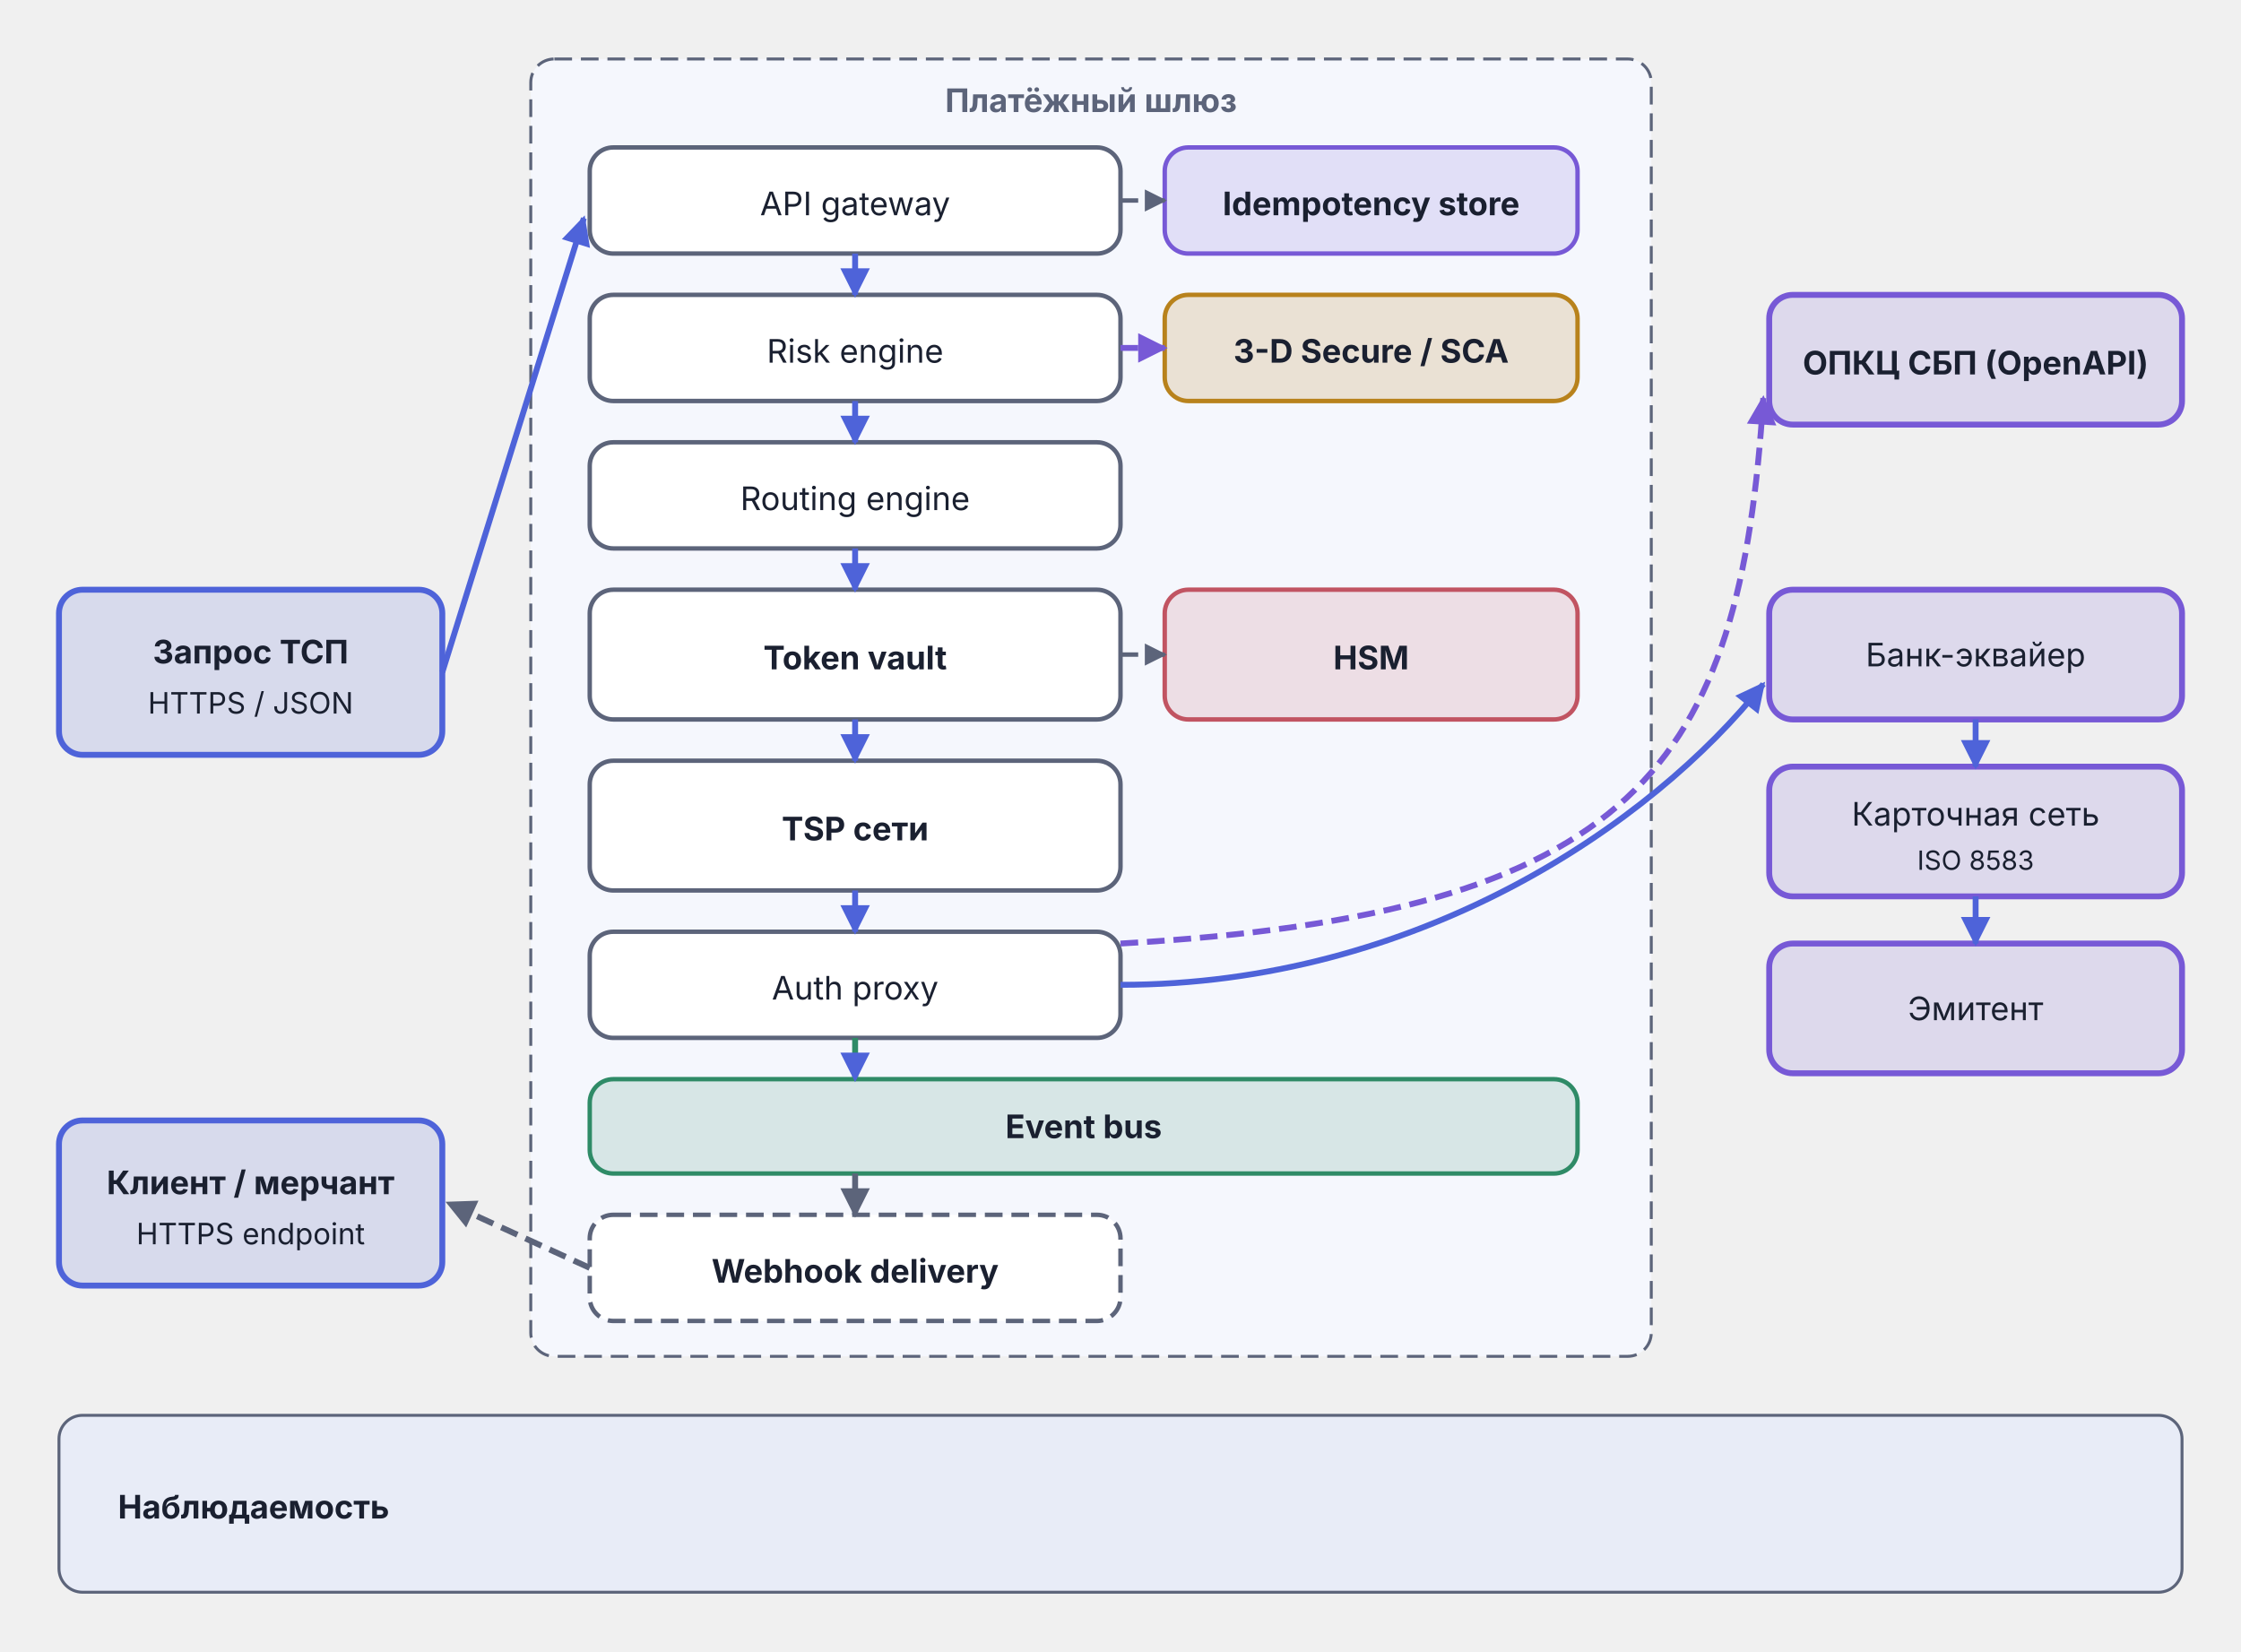
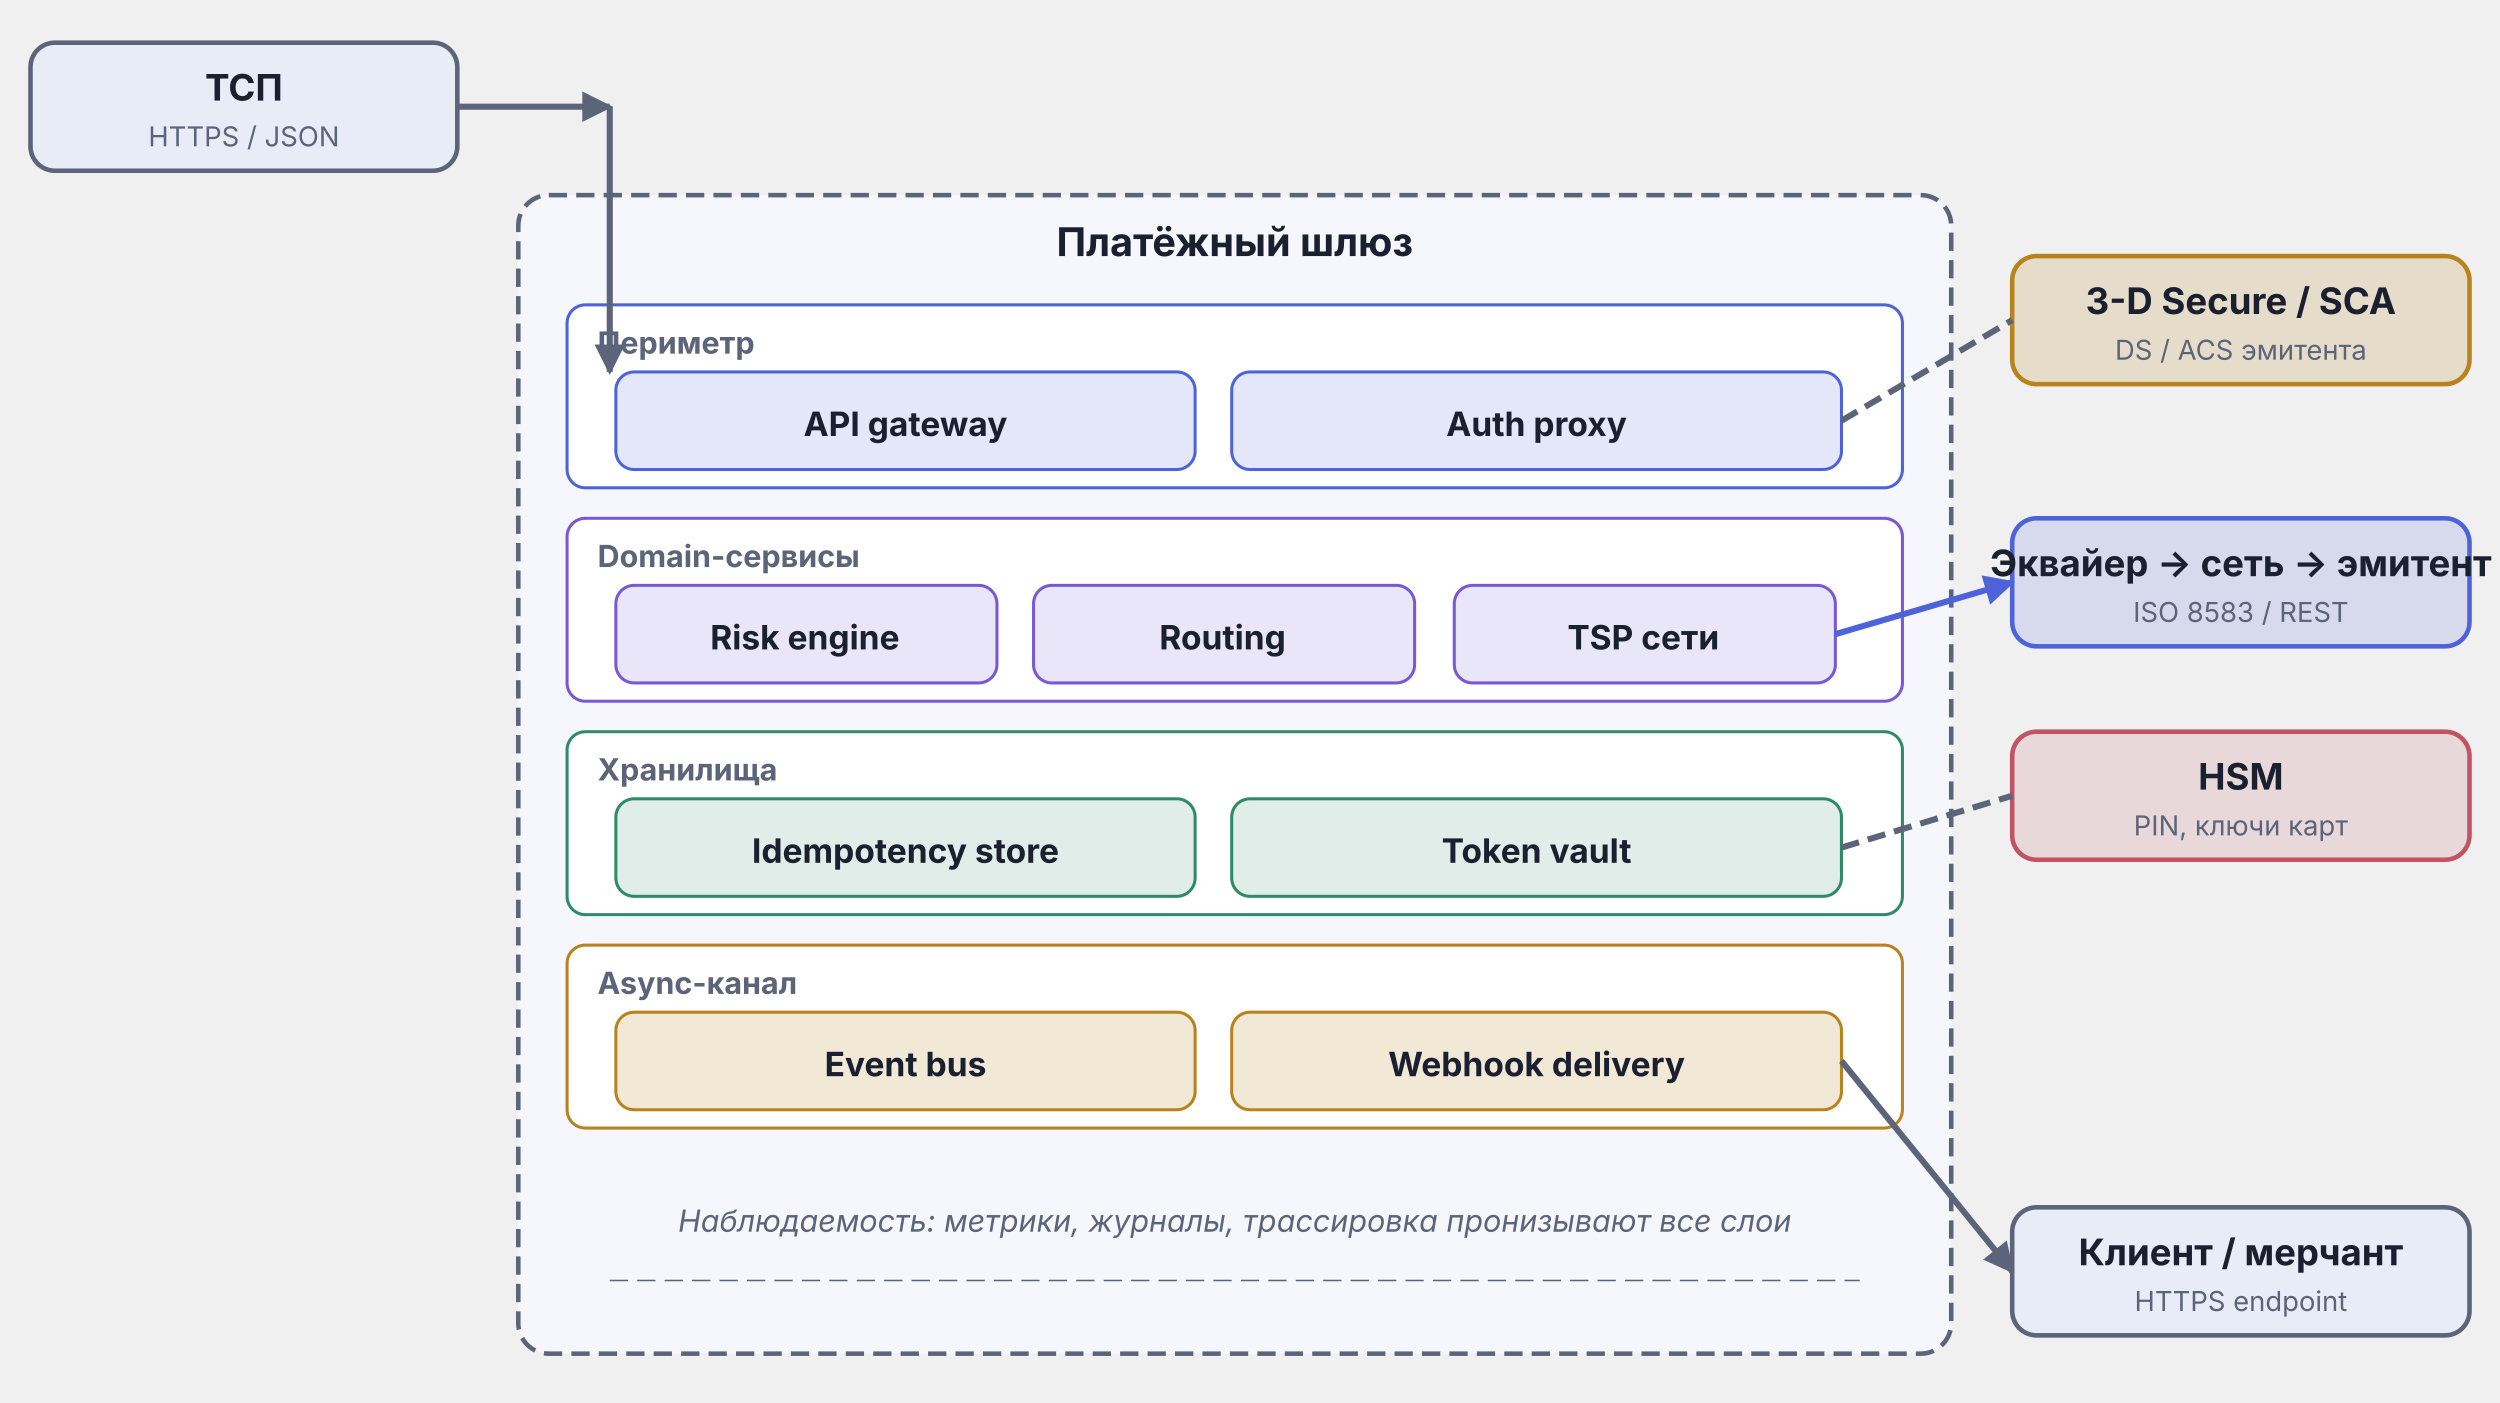
- <svg xmlns="http://www.w3.org/2000/svg" viewBox="0 0 760 560" width="760" height="560">
+ <svg xmlns="http://www.w3.org/2000/svg" viewBox="0 0 820 460" width="820" height="460">
  <defs>
+     <marker id="arr-Muted" viewBox="0 0 10 10" refX="9" refY="5" markerWidth="5" markerHeight="5" orient="auto">
+       <path d="M0,0 L10,5 L0,10 Z" fill="#5C647A" />
+     </marker>
    <marker id="arr-AccentA" viewBox="0 0 10 10" refX="9" refY="5" markerWidth="5" markerHeight="5" orient="auto">
      <path d="M0,0 L10,5 L0,10 Z" fill="#4E63D9" />
    </marker>
-     <marker id="arr-AccentB" viewBox="0 0 10 10" refX="9" refY="5" markerWidth="5" markerHeight="5" orient="auto">
-       <path d="M0,0 L10,5 L0,10 Z" fill="#7759D6" />
-     </marker>
-     <marker id="arr-Muted" viewBox="0 0 10 10" refX="9" refY="5" markerWidth="5" markerHeight="5" orient="auto">
-       <path d="M0,0 L10,5 L0,10 Z" fill="#5C647A" />
-     </marker>
-     <marker id="arr-Warn" viewBox="0 0 10 10" refX="9" refY="5" markerWidth="5" markerHeight="5" orient="auto">
-       <path d="M0,0 L10,5 L0,10 Z" fill="#B8821C" />
-     </marker>
  </defs>
-   <rect x="20.0" y="480.0" width="720" height="60" rx="8" fill="#E8ECF7" stroke="#5C647A" stroke-width="1" />
-   <text x="40.0" y="515.0" font-family="Inter, -apple-system, BlinkMacSystemFont, 'Helvetica Neue', Arial, sans-serif" font-size="11" font-weight="bold" fill="#1A2030">Наблюдаемость</text>
-   <rect x="20.0" y="200.0" width="130" height="56" rx="8" fill="#4E63D9" fill-opacity="0.15" stroke="#4E63D9" stroke-width="2" />
-   <text x="85.0" y="225.0" text-anchor="middle" font-family="Inter, -apple-system, BlinkMacSystemFont, 'Helvetica Neue', Arial, sans-serif" font-size="11" font-weight="bold" fill="#1A2030">Запрос ТСП</text>
-   <text x="85.0" y="242.0" text-anchor="middle" font-family="Inter, -apple-system, BlinkMacSystemFont, 'Helvetica Neue', Arial, sans-serif" font-size="10" fill="#1A2030">HTTPS / JSON</text>
-   <rect x="20.0" y="380.0" width="130" height="56" rx="8" fill="#4E63D9" fill-opacity="0.15" stroke="#4E63D9" stroke-width="2" />
-   <text x="85.0" y="405.0" text-anchor="middle" font-family="Inter, -apple-system, BlinkMacSystemFont, 'Helvetica Neue', Arial, sans-serif" font-size="11" font-weight="bold" fill="#1A2030">Клиент / мерчант</text>
-   <text x="85.0" y="422.0" text-anchor="middle" font-family="Inter, -apple-system, BlinkMacSystemFont, 'Helvetica Neue', Arial, sans-serif" font-size="10" fill="#1A2030">HTTPS endpoint</text>
-   <rect x="180.0" y="20.0" width="380" height="440" rx="8" fill="#F5F7FD" stroke="#5C647A" stroke-width="1" stroke-dasharray="6,3" />
-   <text x="370.0" y="38.0" text-anchor="middle" font-family="Inter, -apple-system, BlinkMacSystemFont, 'Helvetica Neue', Arial, sans-serif" font-size="11" font-weight="bold" fill="#5C647A">Платёжный шлюз</text>
-   <rect x="200.0" y="50.0" width="180" height="36" rx="8" fill="#ffffff" stroke="#5C647A" stroke-width="1.5" />
-   <text x="290.0" y="73.0" text-anchor="middle" font-family="Inter, -apple-system, BlinkMacSystemFont, 'Helvetica Neue', Arial, sans-serif" font-size="11" fill="#1A2030">API gateway</text>
-   <rect x="395.0" y="50.0" width="140" height="36" rx="8" fill="#7759D6" fill-opacity="0.15" stroke="#7759D6" stroke-width="1.5" />
-   <text x="465.0" y="73.0" text-anchor="middle" font-family="Inter, -apple-system, BlinkMacSystemFont, 'Helvetica Neue', Arial, sans-serif" font-size="11" font-weight="bold" fill="#1A2030">Idempotency store</text>
-   <line x1="380.0" y1="68.0" x2="395.0" y2="68.0" stroke="#5C647A" stroke-width="1.5" stroke-dasharray="6,3" marker-end="url(#arr-Muted)" />
-   <rect x="200.0" y="100.0" width="180" height="36" rx="8" fill="#ffffff" stroke="#5C647A" stroke-width="1.5" />
-   <text x="290.0" y="123.0" text-anchor="middle" font-family="Inter, -apple-system, BlinkMacSystemFont, 'Helvetica Neue', Arial, sans-serif" font-size="11" fill="#1A2030">Risk engine</text>
-   <rect x="395.0" y="100.0" width="140" height="36" rx="8" fill="#B8821C" fill-opacity="0.18" stroke="#B8821C" stroke-width="1.5" />
-   <text x="465.0" y="123.0" text-anchor="middle" font-family="Inter, -apple-system, BlinkMacSystemFont, 'Helvetica Neue', Arial, sans-serif" font-size="11" font-weight="bold" fill="#1A2030">3-D Secure / SCA</text>
-   <line x1="380.0" y1="118.0" x2="395.0" y2="118.0" stroke="#7759D6" stroke-width="2" stroke-dasharray="6,3" marker-end="url(#arr-AccentB)" />
-   <rect x="200.0" y="150.0" width="180" height="36" rx="8" fill="#ffffff" stroke="#5C647A" stroke-width="1.5" />
-   <text x="290.0" y="173.0" text-anchor="middle" font-family="Inter, -apple-system, BlinkMacSystemFont, 'Helvetica Neue', Arial, sans-serif" font-size="11" fill="#1A2030">Routing engine</text>
-   <rect x="200.0" y="200.0" width="180" height="44" rx="8" fill="#ffffff" stroke="#5C647A" stroke-width="1.5" />
-   <text x="290.0" y="227.0" text-anchor="middle" font-family="Inter, -apple-system, BlinkMacSystemFont, 'Helvetica Neue', Arial, sans-serif" font-size="11" font-weight="bold" fill="#1A2030">Token vault</text>
-   <rect x="395.0" y="200.0" width="140" height="44" rx="8" fill="#C15462" fill-opacity="0.15" stroke="#C15462" stroke-width="1.5" />
-   <text x="465.0" y="227.0" text-anchor="middle" font-family="Inter, -apple-system, BlinkMacSystemFont, 'Helvetica Neue', Arial, sans-serif" font-size="11" font-weight="bold" fill="#1A2030">HSM</text>
-   <line x1="380.0" y1="222.0" x2="395.0" y2="222.0" stroke="#5C647A" stroke-width="1.5" stroke-dasharray="6,3" marker-end="url(#arr-Muted)" />
-   <rect x="200.0" y="258.0" width="180" height="44" rx="8" fill="#ffffff" stroke="#5C647A" stroke-width="1.5" />
-   <text x="290.0" y="285.0" text-anchor="middle" font-family="Inter, -apple-system, BlinkMacSystemFont, 'Helvetica Neue', Arial, sans-serif" font-size="11" font-weight="bold" fill="#1A2030">TSP сети</text>
-   <rect x="200.0" y="316.0" width="180" height="36" rx="8" fill="#ffffff" stroke="#5C647A" stroke-width="1.5" />
-   <text x="290.0" y="339.0" text-anchor="middle" font-family="Inter, -apple-system, BlinkMacSystemFont, 'Helvetica Neue', Arial, sans-serif" font-size="11" fill="#1A2030">Auth proxy</text>
-   <rect x="200.0" y="366.0" width="335" height="32" rx="8" fill="#2F8B67" fill-opacity="0.15" stroke="#2F8B67" stroke-width="1.5" />
-   <text x="367.5" y="386.0" text-anchor="middle" font-family="Inter, -apple-system, BlinkMacSystemFont, 'Helvetica Neue', Arial, sans-serif" font-size="11" font-weight="bold" fill="#1A2030">Event bus</text>
-   <rect x="200.0" y="412.0" width="180" height="36" rx="8" fill="#ffffff" stroke="#5C647A" stroke-width="1.5" stroke-dasharray="6,3" />
-   <text x="290.0" y="435.0" text-anchor="middle" font-family="Inter, -apple-system, BlinkMacSystemFont, 'Helvetica Neue', Arial, sans-serif" font-size="11" font-weight="bold" fill="#1A2030">Webhook delivery</text>
-   <line x1="290.0" y1="86.0" x2="290.0" y2="100.0" stroke="#4E63D9" stroke-width="2" marker-end="url(#arr-AccentA)" />
-   <line x1="290.0" y1="136.0" x2="290.0" y2="150.0" stroke="#4E63D9" stroke-width="2" marker-end="url(#arr-AccentA)" />
-   <line x1="290.0" y1="186.0" x2="290.0" y2="200.0" stroke="#4E63D9" stroke-width="2" marker-end="url(#arr-AccentA)" />
-   <line x1="290.0" y1="244.0" x2="290.0" y2="258.0" stroke="#4E63D9" stroke-width="2" marker-end="url(#arr-AccentA)" />
-   <line x1="290.0" y1="302.0" x2="290.0" y2="316.0" stroke="#4E63D9" stroke-width="2" marker-end="url(#arr-AccentA)" />
-   <line x1="290.0" y1="352.0" x2="290.0" y2="366.0" stroke="#2F8B67" stroke-width="2" marker-end="url(#arr-AccentA)" />
-   <line x1="290.0" y1="398.0" x2="290.0" y2="412.0" stroke="#5C647A" stroke-width="2" stroke-dasharray="6,3" marker-end="url(#arr-Muted)" />
-   <line x1="200.0" y1="430.0" x2="152.0" y2="408.0" stroke="#5C647A" stroke-width="2" stroke-dasharray="6,3" marker-end="url(#arr-Muted)" />
-   <rect x="600.0" y="200.0" width="140" height="44" rx="8" fill="#7759D6" fill-opacity="0.15" stroke="#7759D6" stroke-width="2" />
-   <text x="670.0" y="226.0" text-anchor="middle" font-family="Inter, -apple-system, BlinkMacSystemFont, 'Helvetica Neue', Arial, sans-serif" font-size="11" fill="#1A2030">Банк-эквайер</text>
-   <rect x="600.0" y="260.0" width="140" height="44" rx="8" fill="#7759D6" fill-opacity="0.15" stroke="#7759D6" stroke-width="2" />
-   <text x="670.0" y="280.0" text-anchor="middle" font-family="Inter, -apple-system, BlinkMacSystemFont, 'Helvetica Neue', Arial, sans-serif" font-size="11" fill="#1A2030">Карточная сеть</text>
-   <text x="670.0" y="295.0" text-anchor="middle" font-family="Inter, -apple-system, BlinkMacSystemFont, 'Helvetica Neue', Arial, sans-serif" font-size="9" fill="#1A2030">ISO 8583</text>
-   <rect x="600.0" y="320.0" width="140" height="44" rx="8" fill="#7759D6" fill-opacity="0.15" stroke="#7759D6" stroke-width="2" />
-   <text x="670.0" y="346.0" text-anchor="middle" font-family="Inter, -apple-system, BlinkMacSystemFont, 'Helvetica Neue', Arial, sans-serif" font-size="11" fill="#1A2030">Эмитент</text>
-   <rect x="600.0" y="100.0" width="140" height="44" rx="8" fill="#7759D6" fill-opacity="0.15" stroke="#7759D6" stroke-width="2" />
-   <text x="670.0" y="127.0" text-anchor="middle" font-family="Inter, -apple-system, BlinkMacSystemFont, 'Helvetica Neue', Arial, sans-serif" font-size="11" font-weight="bold" fill="#1A2030">ОПКЦ СБП (OpenAPI)</text>
-   <line x1="150.0" y1="228.0" x2="198.0" y2="74.0" stroke="#4E63D9" stroke-width="2" marker-end="url(#arr-AccentA)" />
-   <path d="M 380 334 C 480 334, 560 280, 598 232" fill="none" stroke="#4E63D9" stroke-width="2" marker-end="url(#arr-AccentA)" />
-   <path d="M 380 320 C 555 310, 590 260, 598 135" fill="none" stroke="#7759D6" stroke-width="2" stroke-dasharray="6,3" marker-end="url(#arr-AccentB)" />
-   <line x1="670.0" y1="244.0" x2="670.0" y2="260.0" stroke="#4E63D9" stroke-width="2" marker-end="url(#arr-AccentA)" />
-   <line x1="670.0" y1="304.0" x2="670.0" y2="320.0" stroke="#4E63D9" stroke-width="2" marker-end="url(#arr-AccentA)" />
+   <rect x="10" y="14" width="140" height="42" rx="8" fill="#E8ECF7" stroke="#5C647A" stroke-width="1.5" />
+   <text x="80" y="33" text-anchor="middle" font-family="Inter, -apple-system, BlinkMacSystemFont, 'Helvetica Neue', Arial, sans-serif" font-size="12" font-weight="bold" fill="#1A2030">ТСП</text>
+   <text x="80" y="48" text-anchor="middle" font-family="Inter, -apple-system, BlinkMacSystemFont, 'Helvetica Neue', Arial, sans-serif" font-size="9" fill="#5C647A">HTTPS / JSON</text>
+   <rect x="660" y="84" width="150" height="42" rx="8" fill="#B8821C" fill-opacity="0.18" stroke="#B8821C" stroke-width="1.5" />
+   <text x="735" y="103" text-anchor="middle" font-family="Inter, -apple-system, BlinkMacSystemFont, 'Helvetica Neue', Arial, sans-serif" font-size="12" font-weight="bold" fill="#1A2030">3-D Secure / SCA</text>
+   <text x="735" y="118" text-anchor="middle" font-family="Inter, -apple-system, BlinkMacSystemFont, 'Helvetica Neue', Arial, sans-serif" font-size="9" fill="#5C647A">DS / ACS эмитента</text>
+   <rect x="660" y="240" width="150" height="42" rx="8" fill="#C15462" fill-opacity="0.15" stroke="#C15462" stroke-width="1.5" />
+   <text x="735" y="259" text-anchor="middle" font-family="Inter, -apple-system, BlinkMacSystemFont, 'Helvetica Neue', Arial, sans-serif" font-size="12" font-weight="bold" fill="#1A2030">HSM</text>
+   <text x="735" y="274" text-anchor="middle" font-family="Inter, -apple-system, BlinkMacSystemFont, 'Helvetica Neue', Arial, sans-serif" font-size="9" fill="#5C647A">PIN, ключи карт</text>
+   <rect x="660" y="170" width="150" height="42" rx="8" fill="#4E63D9" fill-opacity="0.15" stroke="#4E63D9" stroke-width="1.5" />
+   <text x="735" y="189" text-anchor="middle" font-family="Inter, -apple-system, BlinkMacSystemFont, 'Helvetica Neue', Arial, sans-serif" font-size="12" font-weight="bold" fill="#1A2030">Эквайер → сеть → эмитент</text>
+   <text x="735" y="204" text-anchor="middle" font-family="Inter, -apple-system, BlinkMacSystemFont, 'Helvetica Neue', Arial, sans-serif" font-size="9" fill="#5C647A">ISO 8583 / REST</text>
+   <rect x="660" y="396" width="150" height="42" rx="8" fill="#E8ECF7" stroke="#5C647A" stroke-width="1.5" />
+   <text x="735" y="415" text-anchor="middle" font-family="Inter, -apple-system, BlinkMacSystemFont, 'Helvetica Neue', Arial, sans-serif" font-size="12" font-weight="bold" fill="#1A2030">Клиент / мерчант</text>
+   <text x="735" y="430" text-anchor="middle" font-family="Inter, -apple-system, BlinkMacSystemFont, 'Helvetica Neue', Arial, sans-serif" font-size="9" fill="#5C647A">HTTPS endpoint</text>
+   <rect x="170" y="64" width="470" height="380" rx="10" fill="#F5F7FD" stroke="#5C647A" stroke-width="1.5" stroke-dasharray="6,3" />
+   <text x="405" y="84" text-anchor="middle" font-family="Inter, -apple-system, BlinkMacSystemFont, 'Helvetica Neue', Arial, sans-serif" font-size="13" font-weight="bold" fill="#1A2030">Платёжный шлюз</text>
+   <rect x="186" y="100" width="438" height="60" rx="6" fill="#ffffff" stroke="#4E63D9" stroke-width="1" />
+   <text x="196" y="116" text-anchor="start" font-family="Inter, -apple-system, BlinkMacSystemFont, 'Helvetica Neue', Arial, sans-serif" font-size="10" font-weight="bold" fill="#5C647A">Периметр</text>
+   <rect x="202" y="122" width="190" height="32" rx="6" fill="#4E63D9" fill-opacity="0.15" stroke="#4E63D9" stroke-width="1" />
+   <text x="297" y="143" text-anchor="middle" font-family="Inter, -apple-system, BlinkMacSystemFont, 'Helvetica Neue', Arial, sans-serif" font-size="11" font-weight="bold" fill="#1A2030">API gateway</text>
+   <rect x="404" y="122" width="200" height="32" rx="6" fill="#4E63D9" fill-opacity="0.15" stroke="#4E63D9" stroke-width="1" />
+   <text x="504" y="143" text-anchor="middle" font-family="Inter, -apple-system, BlinkMacSystemFont, 'Helvetica Neue', Arial, sans-serif" font-size="11" font-weight="bold" fill="#1A2030">Auth proxy</text>
+   <rect x="186" y="170" width="438" height="60" rx="6" fill="#ffffff" stroke="#7759D6" stroke-width="1" />
+   <text x="196" y="186" text-anchor="start" font-family="Inter, -apple-system, BlinkMacSystemFont, 'Helvetica Neue', Arial, sans-serif" font-size="10" font-weight="bold" fill="#5C647A">Domain-сервисы</text>
+   <rect x="202" y="192" width="125" height="32" rx="6" fill="#7759D6" fill-opacity="0.15" stroke="#7759D6" stroke-width="1" />
+   <text x="264" y="213" text-anchor="middle" font-family="Inter, -apple-system, BlinkMacSystemFont, 'Helvetica Neue', Arial, sans-serif" font-size="11" font-weight="bold" fill="#1A2030">Risk engine</text>
+   <rect x="339" y="192" width="125" height="32" rx="6" fill="#7759D6" fill-opacity="0.15" stroke="#7759D6" stroke-width="1" />
+   <text x="401" y="213" text-anchor="middle" font-family="Inter, -apple-system, BlinkMacSystemFont, 'Helvetica Neue', Arial, sans-serif" font-size="11" font-weight="bold" fill="#1A2030">Routing</text>
+   <rect x="477" y="192" width="125" height="32" rx="6" fill="#7759D6" fill-opacity="0.15" stroke="#7759D6" stroke-width="1" />
+   <text x="539" y="213" text-anchor="middle" font-family="Inter, -apple-system, BlinkMacSystemFont, 'Helvetica Neue', Arial, sans-serif" font-size="11" font-weight="bold" fill="#1A2030">TSP сети</text>
+   <rect x="186" y="240" width="438" height="60" rx="6" fill="#ffffff" stroke="#2F8B67" stroke-width="1" />
+   <text x="196" y="256" text-anchor="start" font-family="Inter, -apple-system, BlinkMacSystemFont, 'Helvetica Neue', Arial, sans-serif" font-size="10" font-weight="bold" fill="#5C647A">Хранилища</text>
+   <rect x="202" y="262" width="190" height="32" rx="6" fill="#2F8B67" fill-opacity="0.15" stroke="#2F8B67" stroke-width="1" />
+   <text x="297" y="283" text-anchor="middle" font-family="Inter, -apple-system, BlinkMacSystemFont, 'Helvetica Neue', Arial, sans-serif" font-size="11" font-weight="bold" fill="#1A2030">Idempotency store</text>
+   <rect x="404" y="262" width="200" height="32" rx="6" fill="#2F8B67" fill-opacity="0.15" stroke="#2F8B67" stroke-width="1" />
+   <text x="504" y="283" text-anchor="middle" font-family="Inter, -apple-system, BlinkMacSystemFont, 'Helvetica Neue', Arial, sans-serif" font-size="11" font-weight="bold" fill="#1A2030">Token vault</text>
+   <rect x="186" y="310" width="438" height="60" rx="6" fill="#ffffff" stroke="#B8821C" stroke-width="1" />
+   <text x="196" y="326" text-anchor="start" font-family="Inter, -apple-system, BlinkMacSystemFont, 'Helvetica Neue', Arial, sans-serif" font-size="10" font-weight="bold" fill="#5C647A">Async-канал</text>
+   <rect x="202" y="332" width="190" height="32" rx="6" fill="#B8821C" fill-opacity="0.18" stroke="#B8821C" stroke-width="1" />
+   <text x="297" y="353" text-anchor="middle" font-family="Inter, -apple-system, BlinkMacSystemFont, 'Helvetica Neue', Arial, sans-serif" font-size="11" font-weight="bold" fill="#1A2030">Event bus</text>
+   <rect x="404" y="332" width="200" height="32" rx="6" fill="#B8821C" fill-opacity="0.18" stroke="#B8821C" stroke-width="1" />
+   <text x="504" y="353" text-anchor="middle" font-family="Inter, -apple-system, BlinkMacSystemFont, 'Helvetica Neue', Arial, sans-serif" font-size="11" font-weight="bold" fill="#1A2030">Webhook delivery</text>
+   <text x="405" y="404" text-anchor="middle" font-family="Inter, -apple-system, BlinkMacSystemFont, 'Helvetica Neue', Arial, sans-serif" font-size="10" font-style="italic" fill="#5C647A">Наблюдаемость: метрики, журналы, трассировка пронизывают все слои</text>
+   <line x1="200" y1="420" x2="610" y2="420" stroke="#5C647A" stroke-width="0.5" stroke-dasharray="6,3" />
+   <line x1="150" y1="35" x2="200" y2="35" stroke="#5C647A" stroke-width="2" marker-end="url(#arr-Muted)" />
+   <line x1="200" y1="35" x2="200" y2="122" stroke="#5C647A" stroke-width="2" marker-end="url(#arr-Muted)" />
+   <line x1="604" y1="138" x2="660" y2="105" stroke="#5C647A" stroke-width="2" stroke-dasharray="6,3" />
+   <line x1="602" y1="208" x2="660" y2="191" stroke="#4E63D9" stroke-width="2" marker-end="url(#arr-AccentA)" />
+   <line x1="604" y1="278" x2="660" y2="261" stroke="#5C647A" stroke-width="2" stroke-dasharray="6,3" />
+   <line x1="604" y1="348" x2="660" y2="417" stroke="#5C647A" stroke-width="2" marker-end="url(#arr-Muted)" />
</svg>
